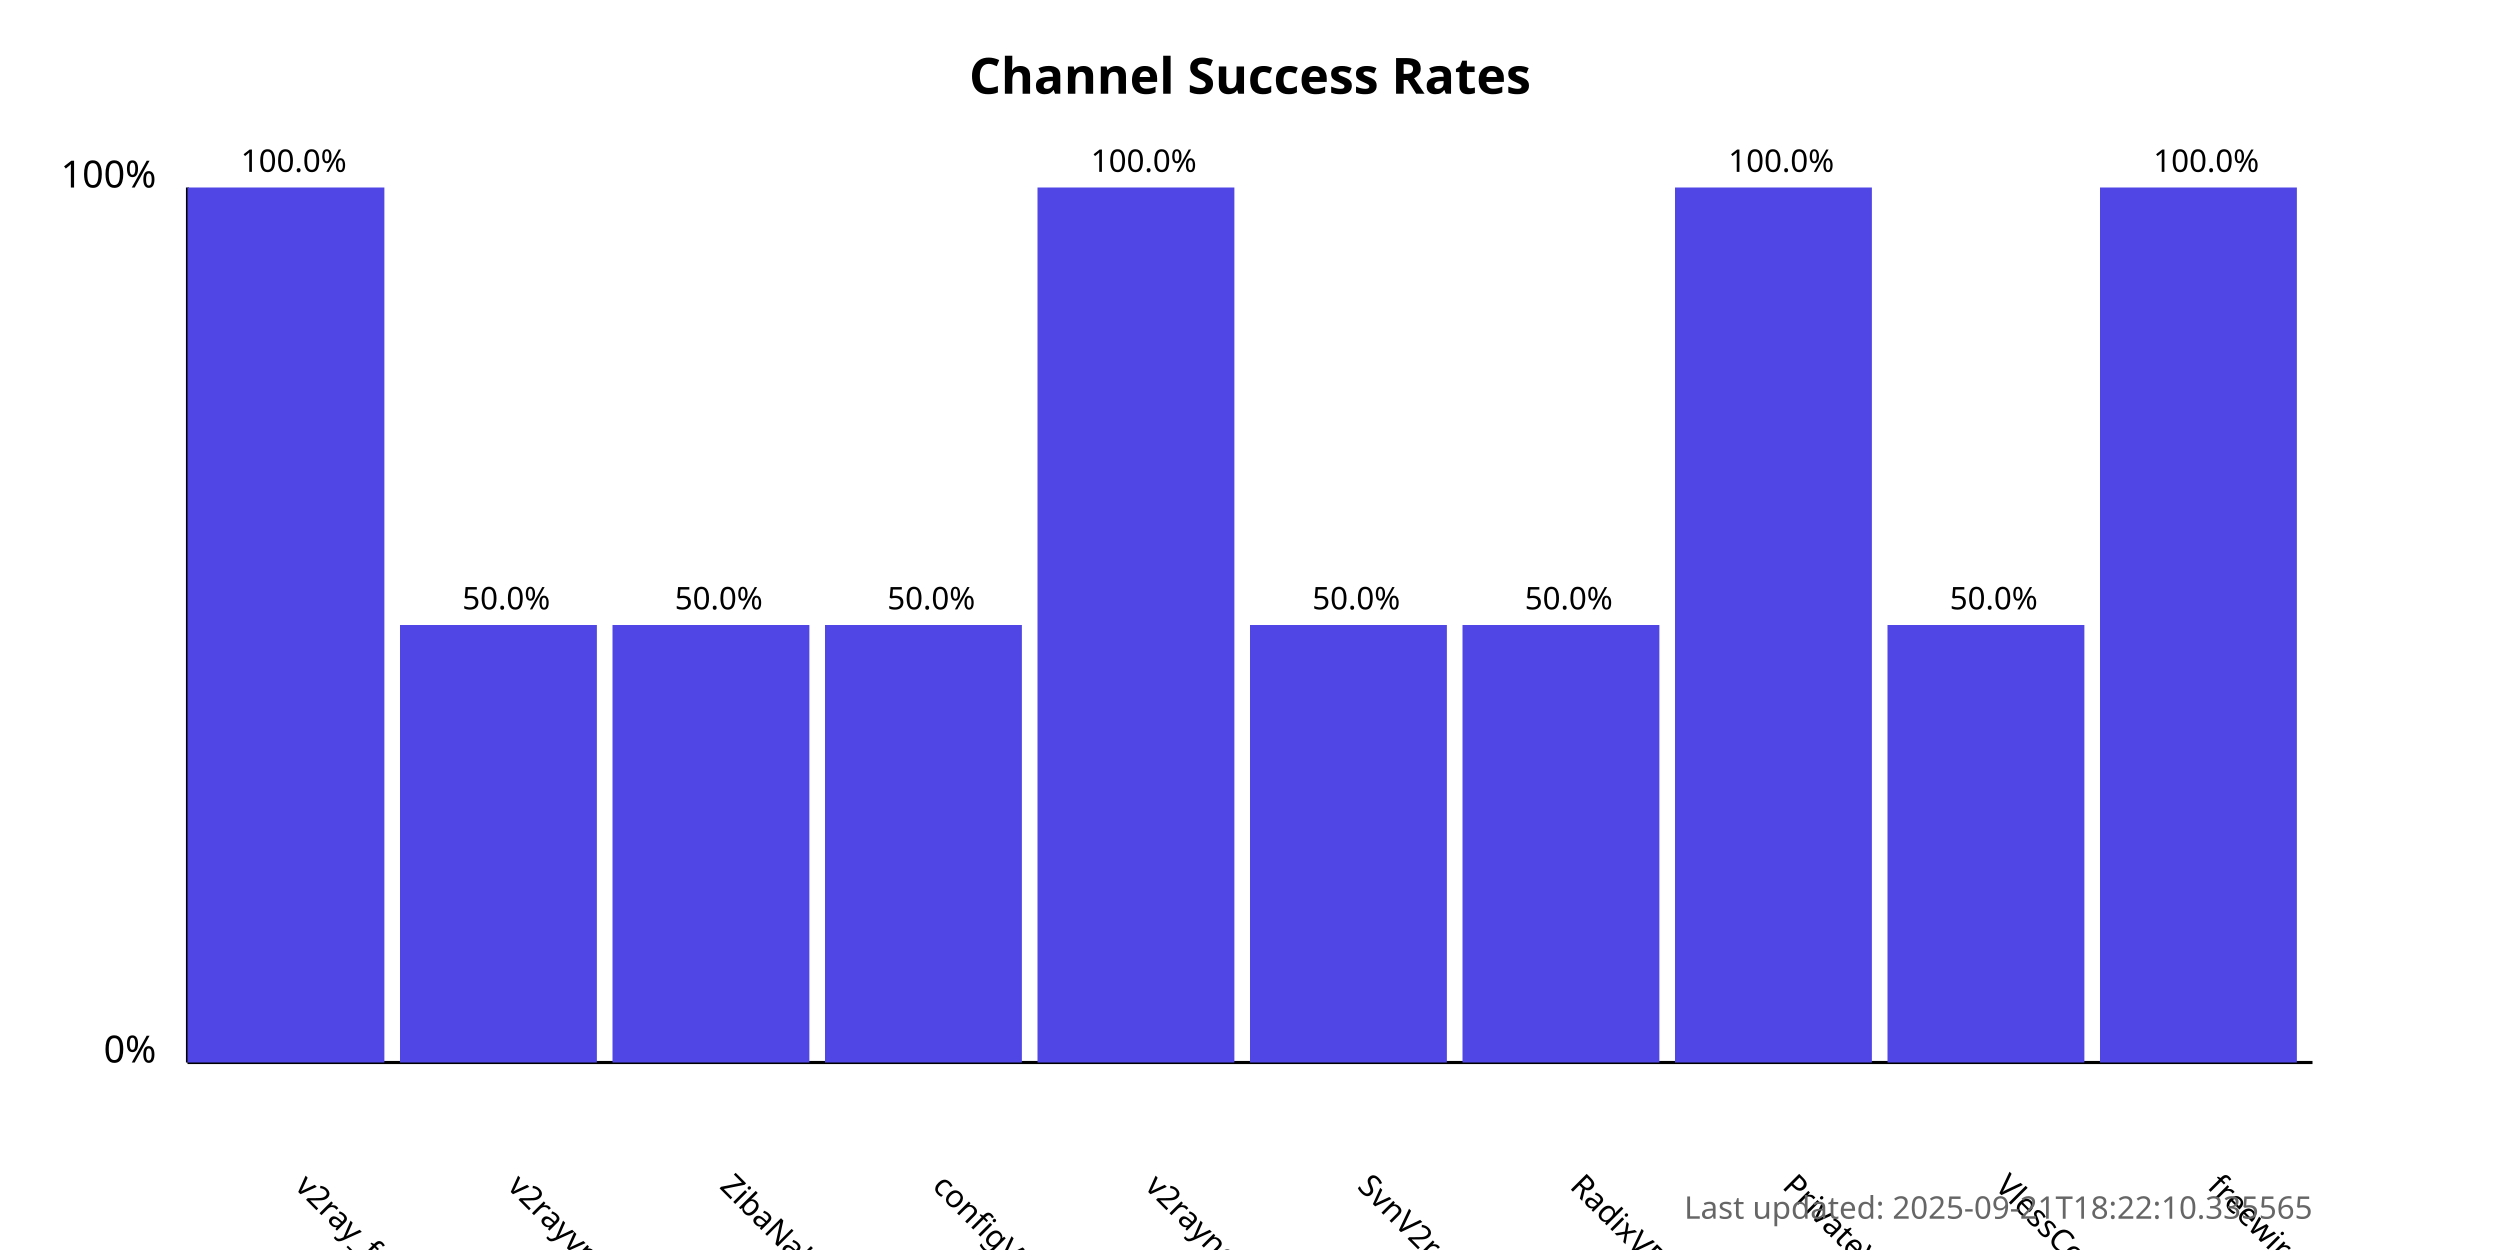
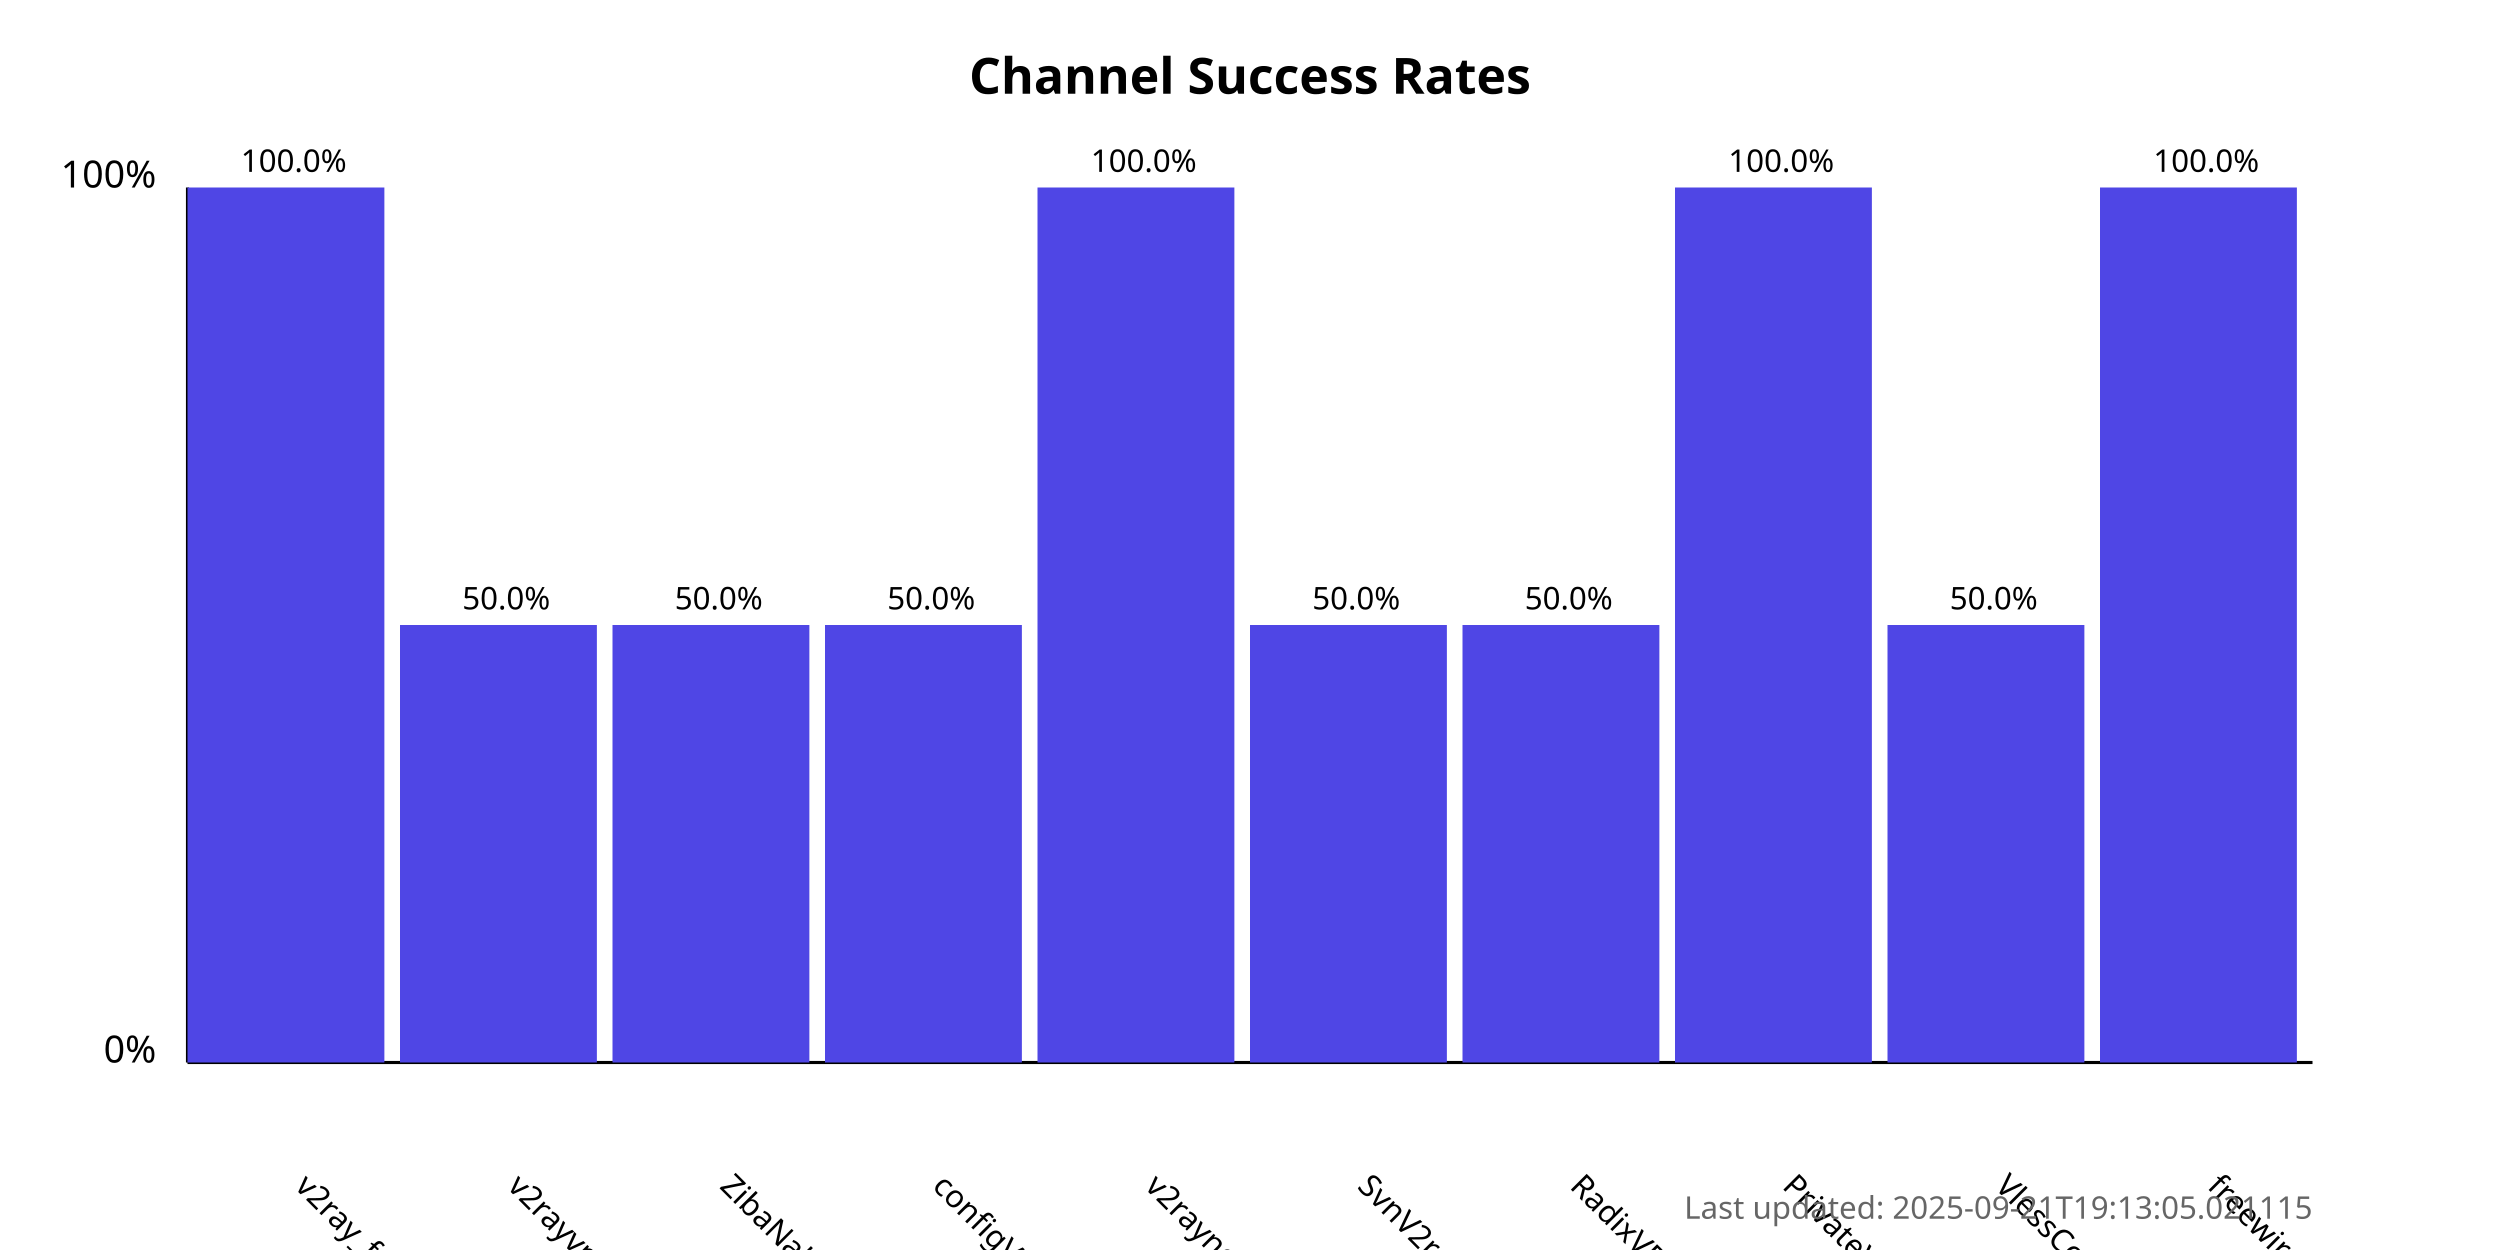
<svg xmlns="http://www.w3.org/2000/svg" width="800" height="400">
  <style>
            .chart-title { font: bold 16px sans-serif; }
            .axis-label { font: 12px sans-serif; }
            .tick-label { font: 10px sans-serif; }
            .bar { fill: #4f46e5; }
            .bar:hover { fill: #6366f1; }
            .timestamp { font: 10px sans-serif; fill: #666; }
        </style>
  <text x="400.0" y="30" text-anchor="middle" class="chart-title">
            Channel Success Rates
        </text>
  <line x1="60" y1="340" x2="60" y2="60" stroke="black" stroke-width="1" />
  <line x1="60" y1="340" x2="740" y2="340" stroke="black" stroke-width="1" />
  <text x="50" y="340" text-anchor="end" class="axis-label">0%</text>
  <text x="50" y="60" text-anchor="end" class="axis-label">100%</text>
  <g>
    <rect x="60" y="60.0" width="63.0" height="280.0" class="bar" />
    <text x="94.0" y="380" transform="rotate(45, 94.0, 380)" text-anchor="start" class="tick-label">
                v2ray_free_conf
            </text>
    <text x="94.0" y="55.0" text-anchor="middle" class="tick-label">
                100.0%
            </text>
  </g>
  <g>
    <rect x="128.0" y="200.0" width="63.0" height="140.0" class="bar" />
    <text x="162.0" y="380" transform="rotate(45, 162.0, 380)" text-anchor="start" class="tick-label">
                v2rayvpno
            </text>
    <text x="162.0" y="195.0" text-anchor="middle" class="tick-label">
                50.0%
            </text>
  </g>
  <g>
    <rect x="196.0" y="200.0" width="63.0" height="140.0" class="bar" />
    <text x="230.0" y="380" transform="rotate(45, 230.0, 380)" text-anchor="start" class="tick-label">
                ZibaNabz
            </text>
    <text x="230.0" y="195.0" text-anchor="middle" class="tick-label">
                50.0%
            </text>
  </g>
  <g>
    <rect x="264.0" y="200.0" width="63.0" height="140.0" class="bar" />
    <text x="298.0" y="380" transform="rotate(45, 298.0, 380)" text-anchor="start" class="tick-label">
                configV2rayForFree
            </text>
    <text x="298.0" y="195.0" text-anchor="middle" class="tick-label">
                50.0%
            </text>
  </g>
  <g>
    <rect x="332.0" y="60.0" width="63.0" height="280.0" class="bar" />
    <text x="366.0" y="380" transform="rotate(45, 366.0, 380)" text-anchor="start" class="tick-label">
                v2rayngvpn
            </text>
    <text x="366.0" y="55.0" text-anchor="middle" class="tick-label">
                100.0%
            </text>
  </g>
  <g>
    <rect x="400.0" y="200.0" width="63.0" height="140.0" class="bar" />
    <text x="434.0" y="380" transform="rotate(45, 434.0, 380)" text-anchor="start" class="tick-label">
                SvnV2ray
            </text>
    <text x="434.0" y="195.0" text-anchor="middle" class="tick-label">
                50.0%
            </text>
  </g>
  <g>
    <rect x="468.0" y="200.0" width="63.0" height="140.0" class="bar" />
    <text x="502.0" y="380" transform="rotate(45, 502.0, 380)" text-anchor="start" class="tick-label">
                RadixVPN
            </text>
    <text x="502.0" y="195.0" text-anchor="middle" class="tick-label">
                50.0%
            </text>
  </g>
  <g>
    <rect x="536.0" y="60.0" width="63.0" height="280.0" class="bar" />
    <text x="570.0" y="380" transform="rotate(45, 570.0, 380)" text-anchor="start" class="tick-label">
                PrivateVPNs
            </text>
    <text x="570.0" y="55.0" text-anchor="middle" class="tick-label">
                100.0%
            </text>
  </g>
  <g>
    <rect x="604.0" y="200.0" width="63.0" height="140.0" class="bar" />
    <text x="638.0" y="380" transform="rotate(45, 638.0, 380)" text-anchor="start" class="tick-label">
                VlessConfig
            </text>
    <text x="638.0" y="195.0" text-anchor="middle" class="tick-label">
                50.0%
            </text>
  </g>
  <g>
    <rect x="672.0" y="60.0" width="63.0" height="280.0" class="bar" />
    <text x="706.0" y="380" transform="rotate(45, 706.0, 380)" text-anchor="start" class="tick-label">
                freewireguard
            </text>
    <text x="706.0" y="55.0" text-anchor="middle" class="tick-label">
                100.0%
            </text>
  </g>
  <text x="740" y="390" text-anchor="end" class="timestamp">
-             Last updated: 2025-09-21T18:22:10.335565
+             Last updated: 2025-09-21T19:13:05.021115
        </text>
</svg>
